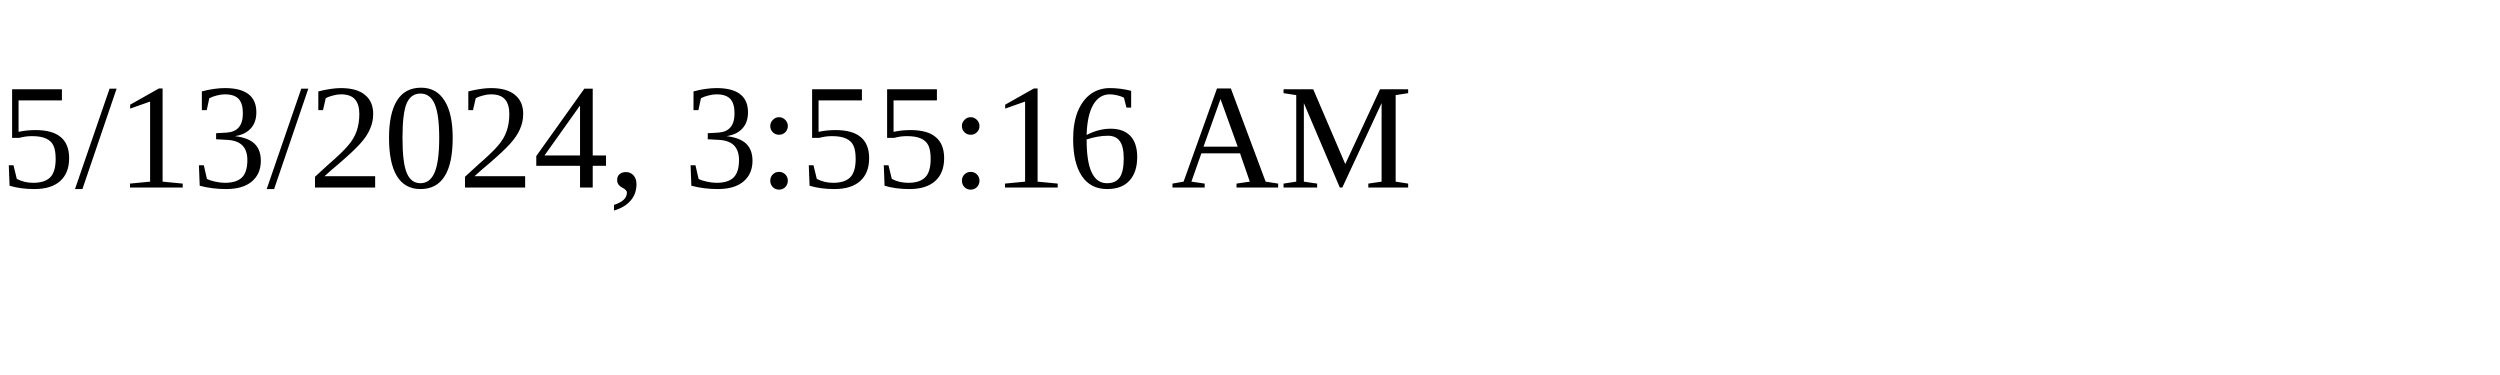
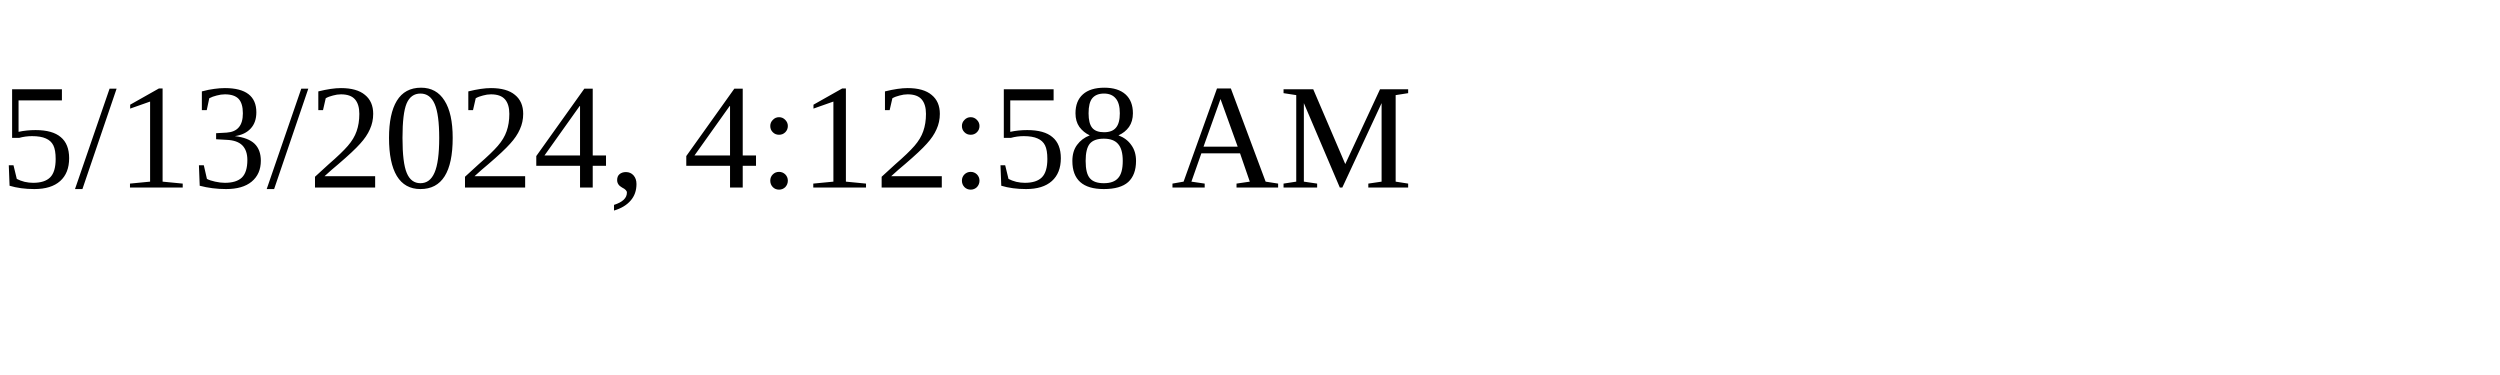
<svg xmlns="http://www.w3.org/2000/svg" height="30" width="200">
-   <text x="0" y="15">5/13/2024, 3:55:16 AM</text>
+   <text x="0" y="15">5/13/2024, 4:12:58 AM</text>
</svg>
